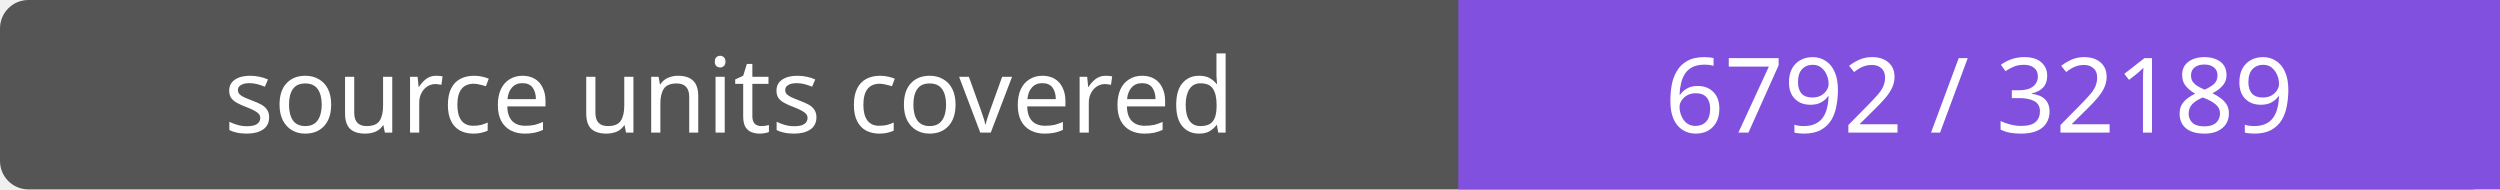
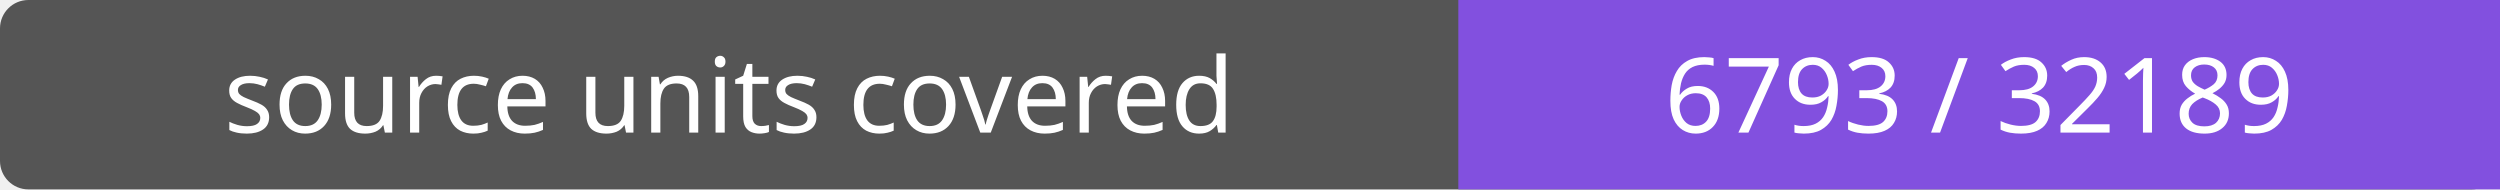
- <svg xmlns="http://www.w3.org/2000/svg" width="264" height="20" role="img" aria-label="source units covered: 6792 / 32189">
+ <svg xmlns="http://www.w3.org/2000/svg" width="264" height="20" role="img" aria-label="source units covered: 6793 / 32189">
  <rect width="264" height="20" rx="3" fill="#555" />
  <path fill="#8250df" d="M154 0h110v20H154z" />
  <g fill="#fff" text-anchor="middle" font-family="Verdana,sans-serif" font-size="11">
    <text x="77.0" y="14">source units covered</text>
-     <text x="209.0" y="14">6792 / 32189</text>
+     <text x="209.0" y="14">6793 / 32189</text>
  </g>
</svg>
